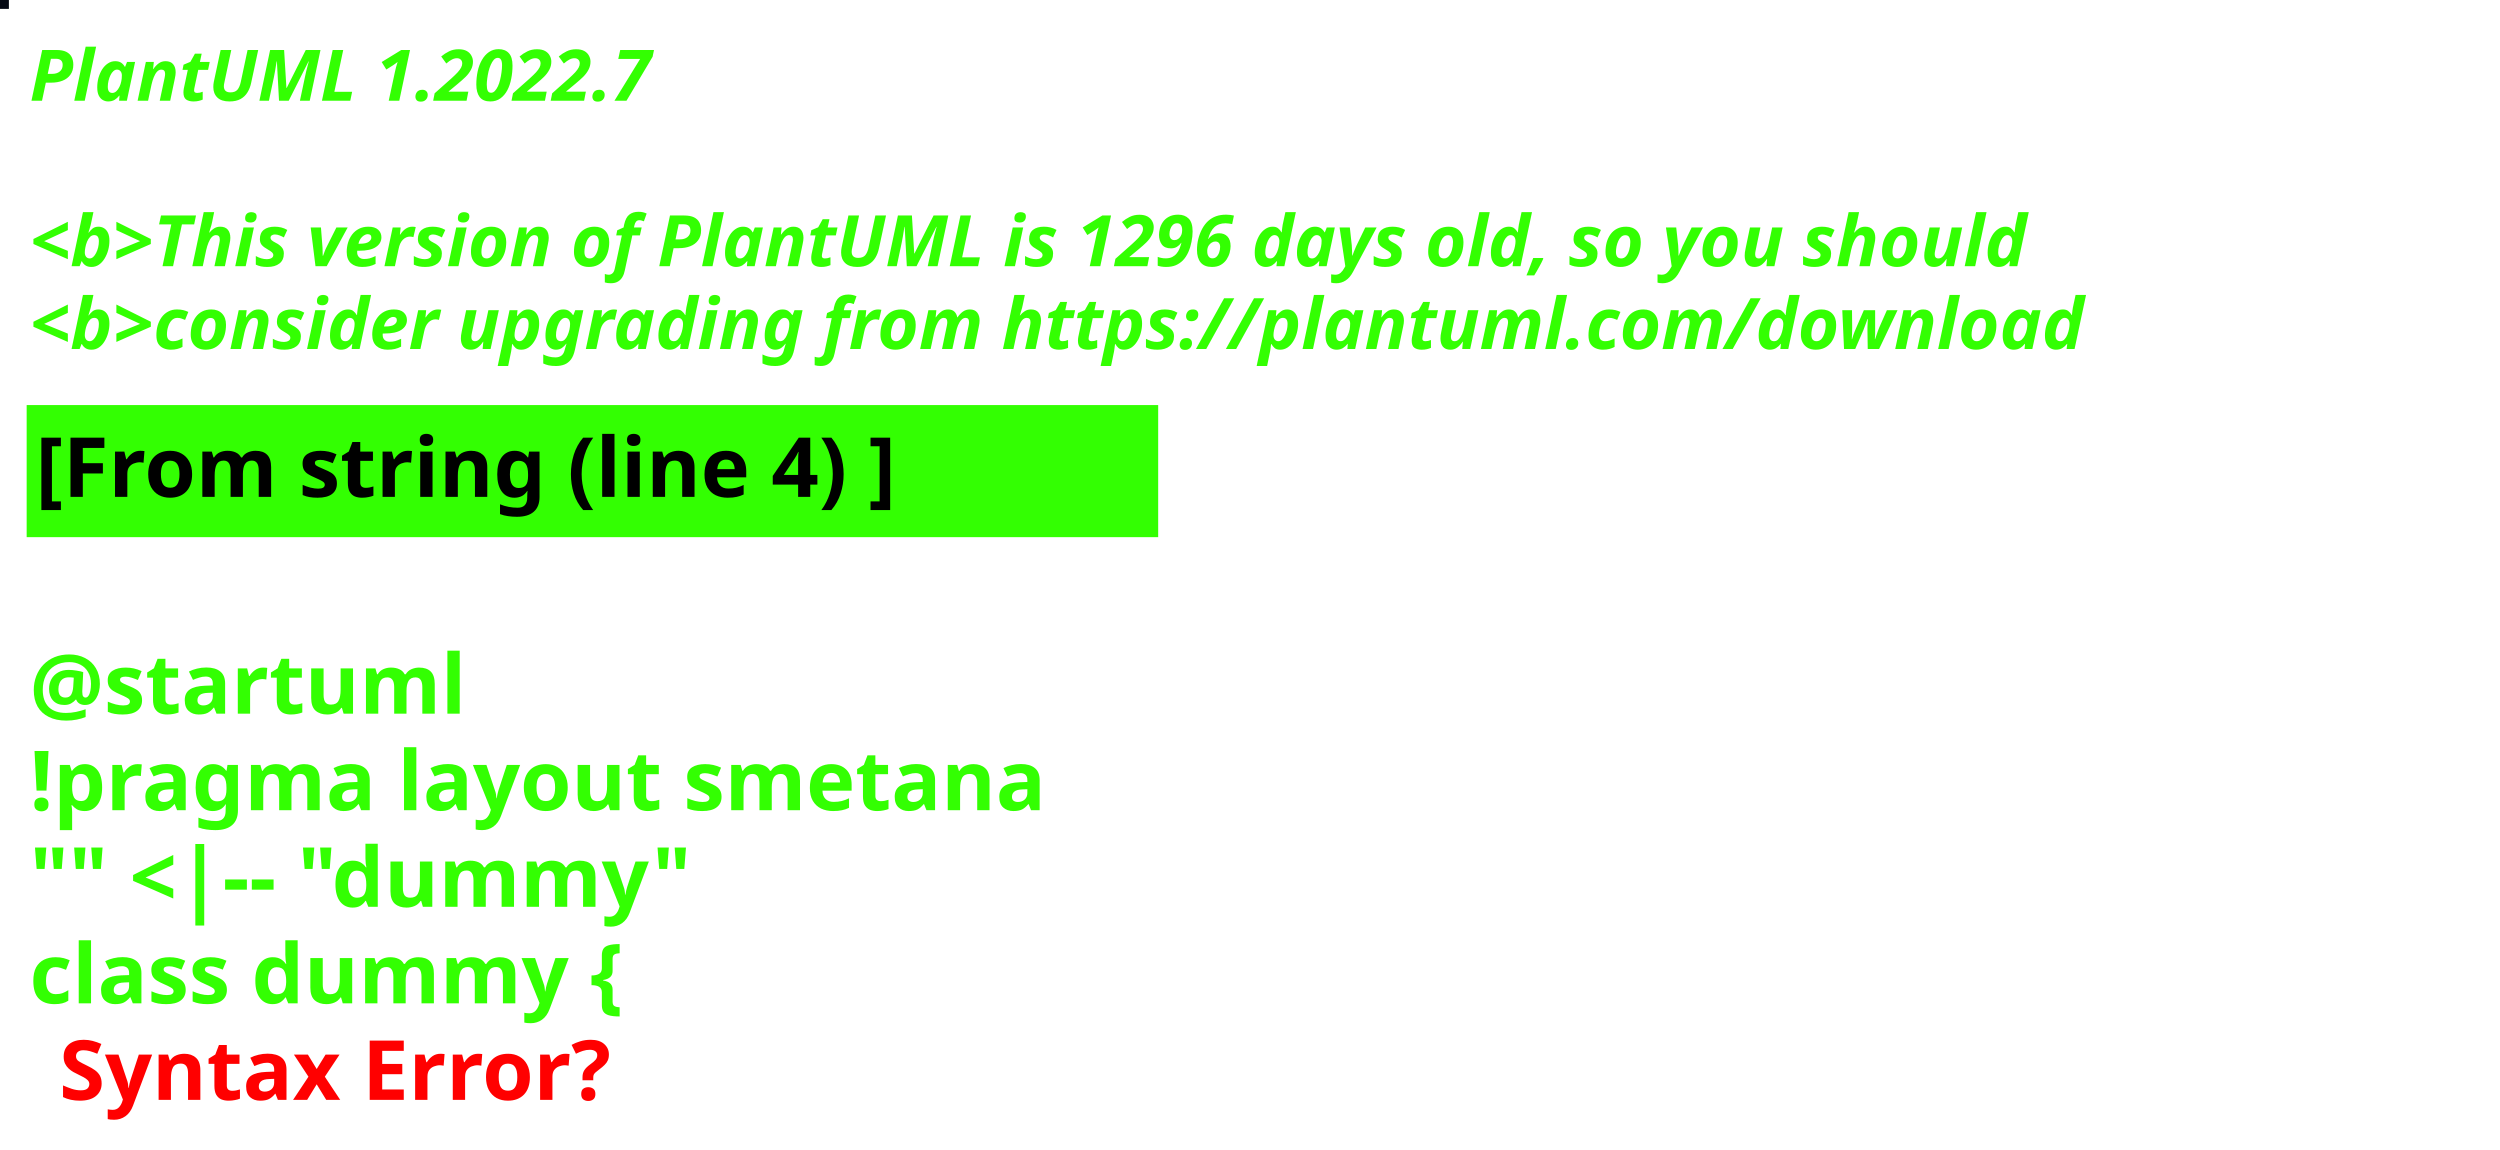
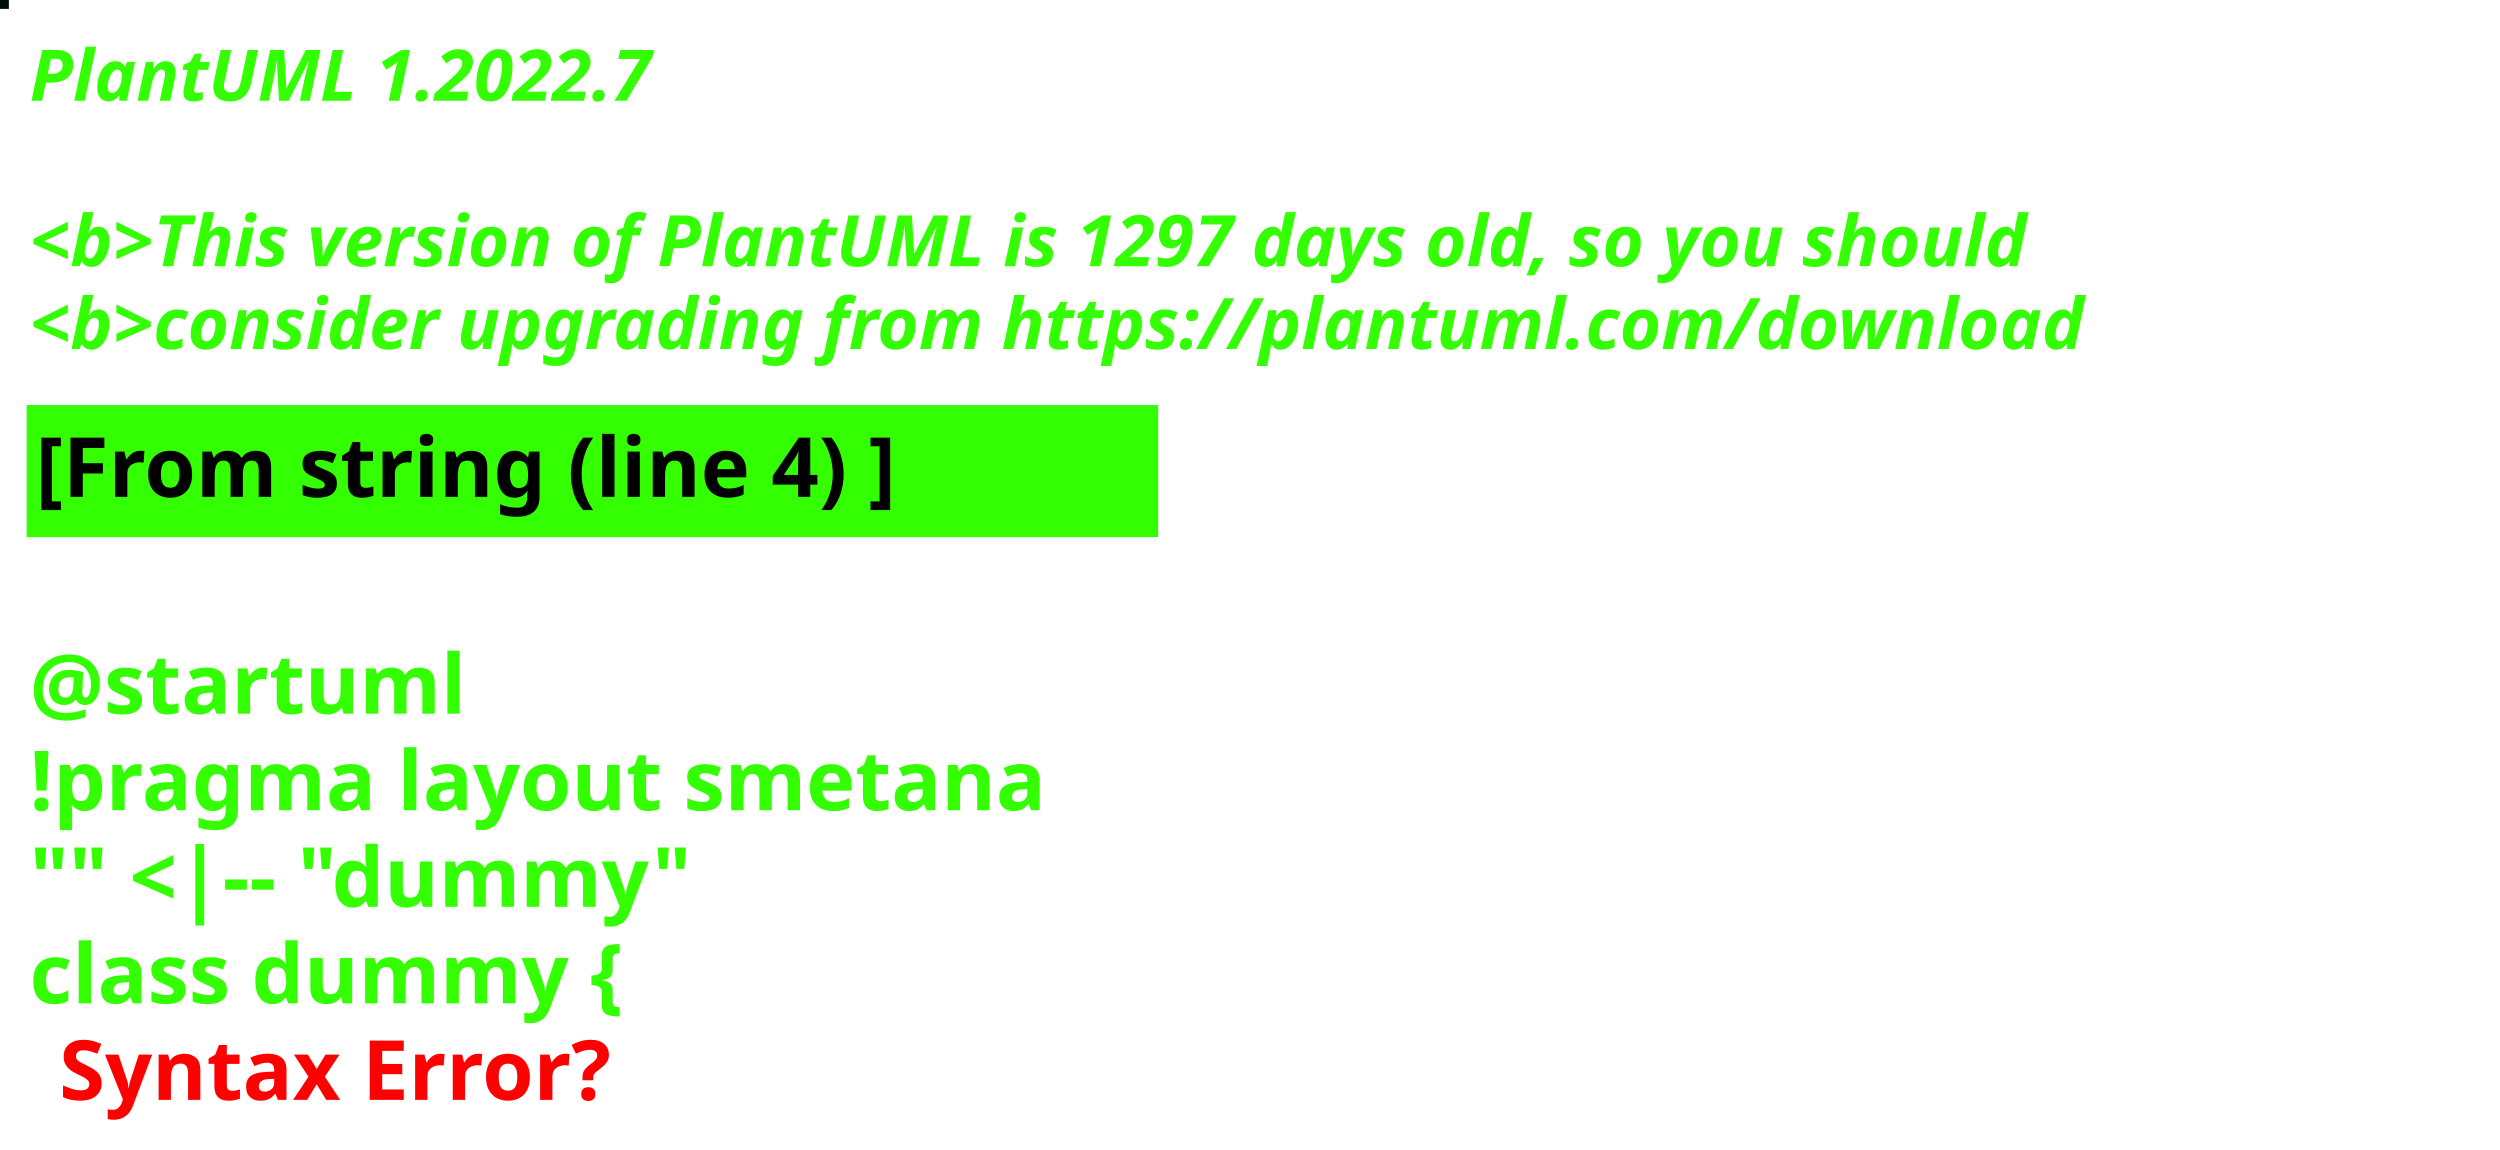
<svg xmlns="http://www.w3.org/2000/svg" contentStyleType="text/css" height="194px" preserveAspectRatio="none" style="width:422px;height:194px;background:#000000;" version="1.1" viewBox="0 0 422 194" width="422px" zoomAndPan="magnify">
  <defs />
  <g>
-     <rect fill="#050A15" height="1" style="stroke:#050A15;stroke-width:1.0;" width="1" x="0" y="0" />
+     <rect fill="#030E07" height="1" style="stroke:#030E07;stroke-width:1.0;" width="1" x="0" y="0" />
    <text fill="#33FF02" font-family="sans-serif" font-size="12" font-style="italic" font-weight="bold" lengthAdjust="spacing" textLength="127" x="5" y="17">PlantUML 1.2022.7</text>
    <text fill="#33FF02" font-family="sans-serif" font-size="12" font-style="italic" font-weight="bold" lengthAdjust="spacing" textLength="4" x="5" y="30.969"> </text>
-     <text fill="#33FF02" font-family="sans-serif" font-size="12" font-style="italic" font-weight="bold" lengthAdjust="spacing" textLength="407" x="5" y="44.938">&lt;b&gt;This version of PlantUML is 1296 days old, so you should</text>
+     <text fill="#33FF02" font-family="sans-serif" font-size="12" font-style="italic" font-weight="bold" lengthAdjust="spacing" textLength="407" x="5" y="44.938">&lt;b&gt;This version of PlantUML is 1297 days old, so you should</text>
    <text fill="#33FF02" font-family="sans-serif" font-size="12" font-style="italic" font-weight="bold" lengthAdjust="spacing" textLength="408" x="5" y="58.906">&lt;b&gt;consider upgrading from https://plantuml.com/download</text>
    <rect fill="#33FF02" height="21.297" style="stroke:#33FF02;stroke-width:1.0;" width="190" x="5" y="68.875" />
    <text fill="#000000" font-family="sans-serif" font-size="14" font-weight="bold" lengthAdjust="spacing" textLength="168" x="6" y="83.875">[From string (line 4) ]</text>
    <text fill="#33FF02" font-family="sans-serif" font-size="14" font-weight="bold" lengthAdjust="spacing" textLength="5" x="5" y="104.172"> </text>
    <text fill="#33FF02" font-family="sans-serif" font-size="14" font-weight="bold" lengthAdjust="spacing" textLength="79" x="5" y="120.469">@startuml</text>
    <text fill="#33FF02" font-family="sans-serif" font-size="14" font-weight="bold" lengthAdjust="spacing" textLength="190" x="5" y="136.766">!pragma layout smetana</text>
    <text fill="#33FF02" font-family="sans-serif" font-size="14" font-weight="bold" lengthAdjust="spacing" textLength="124" x="5" y="153.062">"" &lt;|-- "dummy"</text>
    <text fill="#33FF02" font-family="sans-serif" font-size="14" font-weight="bold" lengthAdjust="spacing" text-decoration="wavy underline" textLength="117" x="5" y="169.359">class dummy {</text>
    <text fill="#FF0000" font-family="sans-serif" font-size="14" font-weight="bold" lengthAdjust="spacing" textLength="106" x="10" y="185.656">Syntax Error?</text>
  </g>
</svg>
